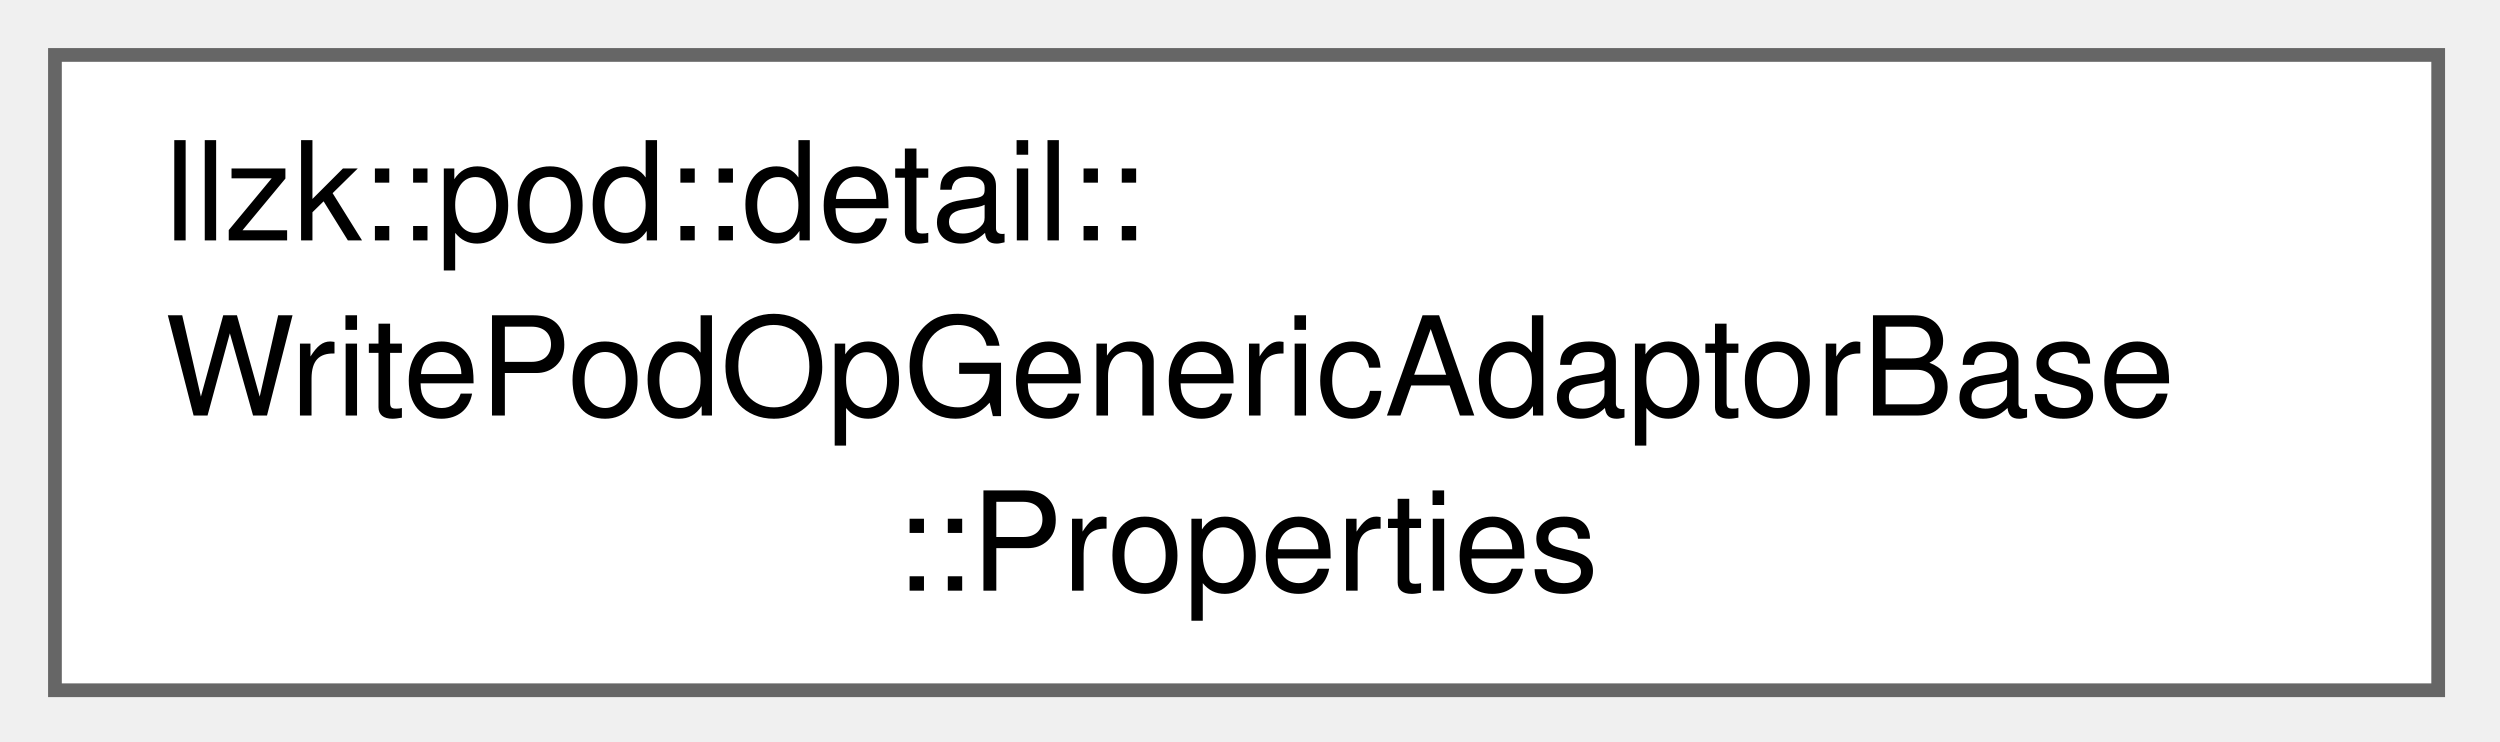
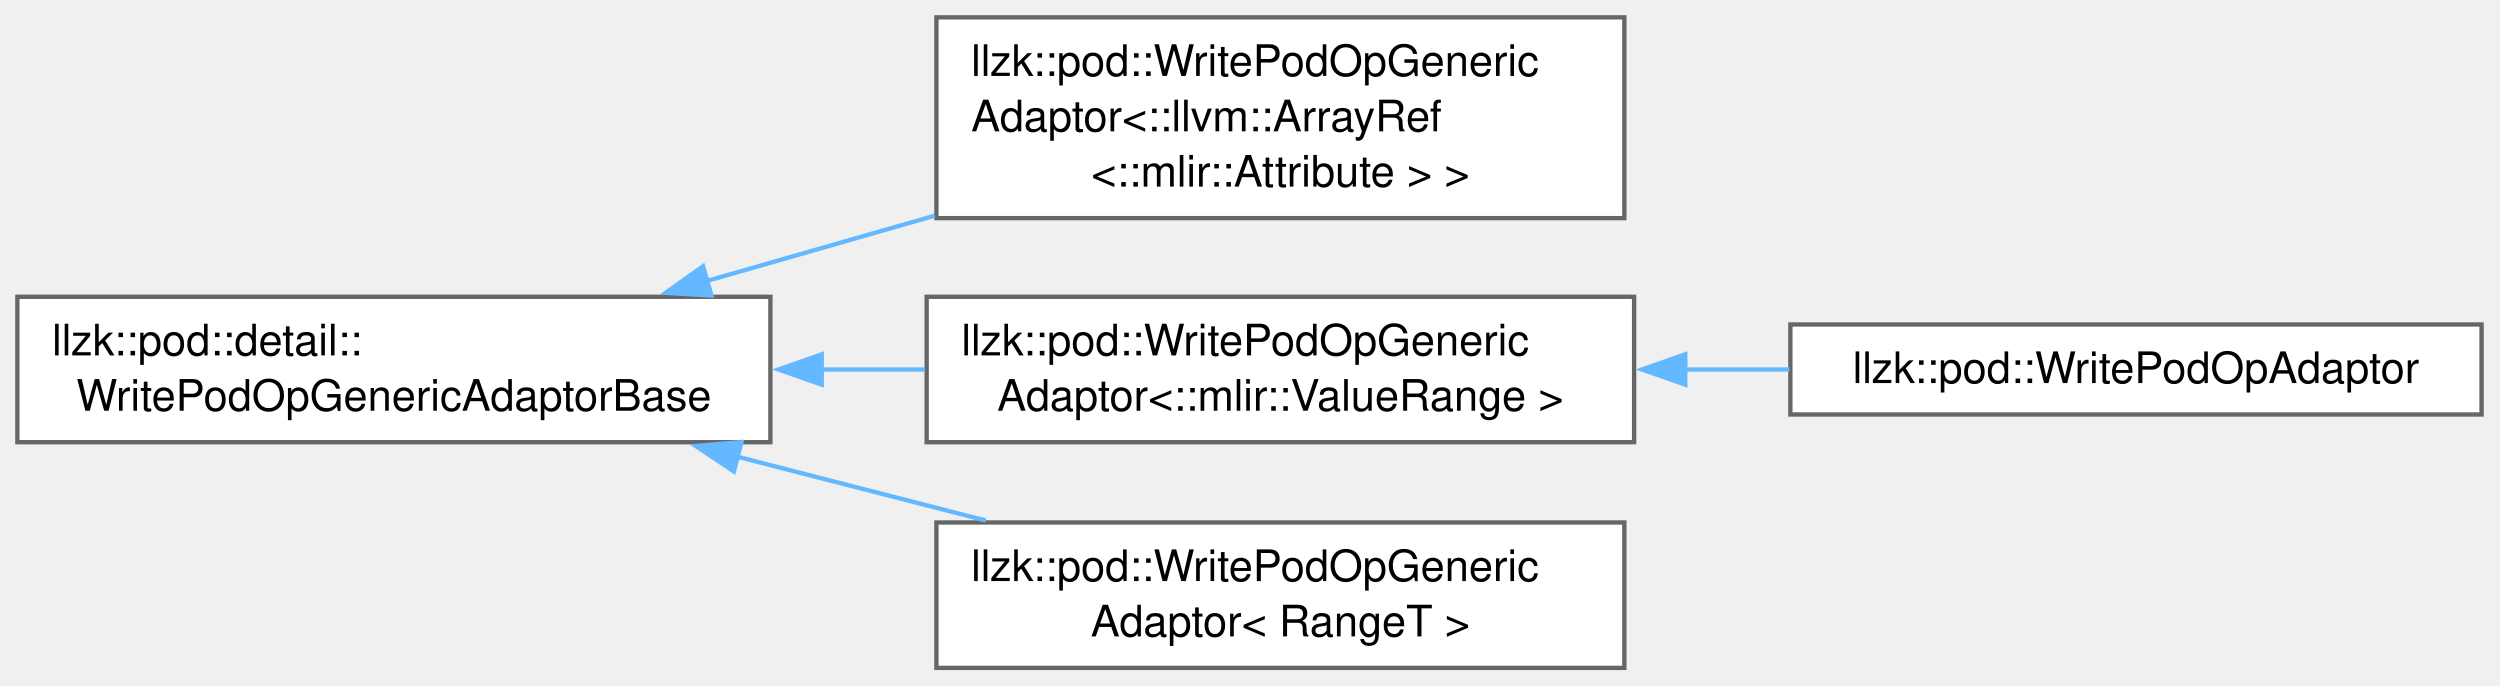
- <svg xmlns="http://www.w3.org/2000/svg" xmlns:xlink="http://www.w3.org/1999/xlink" width="182pt" height="54pt" viewBox="0.00 0.00 182.00 54.00">
-   <g id="graph0" class="graph" transform="scale(1 1) rotate(0) translate(4 50.25)">
+ <svg xmlns="http://www.w3.org/2000/svg" xmlns:xlink="http://www.w3.org/1999/xlink" width="576pt" height="158pt" viewBox="0.00 0.00 576.00 158.00">
+   <g id="graph0" class="graph" transform="scale(1 1) rotate(0) translate(4 153.88)">
    <g id="Node000000" class="node">
      <g id="a_Node000000">
-         <a xlink:href="structllzk_1_1pod_1_1detail_1_1WritePodOpGenericAdaptorBase_1_1Properties.html" target="_top" xlink:title=" ">
-           <polygon fill="white" stroke="#666666" points="173.5,-46.25 0,-46.25 0,0 173.5,0 173.5,-46.25" />
-           <text xml:space="preserve" text-anchor="start" x="8" y="-32.75" font-family="Helvetica,sans-Serif" font-size="10.00">llzk::pod::detail::</text>
-           <text xml:space="preserve" text-anchor="start" x="8" y="-20" font-family="Helvetica,sans-Serif" font-size="10.00">WritePodOpGenericAdaptorBase</text>
-           <text xml:space="preserve" text-anchor="middle" x="86.75" y="-7.25" font-family="Helvetica,sans-Serif" font-size="10.00">::Properties</text>
+         <a xlink:href="classllzk_1_1pod_1_1detail_1_1WritePodOpGenericAdaptorBase.html" target="_top" xlink:title=" ">
+           <polygon fill="white" stroke="#666666" points="173.5,-85.5 0,-85.5 0,-52 173.5,-52 173.5,-85.5" />
+           <text xml:space="preserve" text-anchor="start" x="8" y="-72" font-family="Helvetica,sans-Serif" font-size="10.00">llzk::pod::detail::</text>
+           <text xml:space="preserve" text-anchor="middle" x="86.75" y="-59.25" font-family="Helvetica,sans-Serif" font-size="10.00">WritePodOpGenericAdaptorBase</text>
+         </a>
+       </g>
+     </g>
+     <g id="Node000001" class="node">
+       <g id="a_Node000001">
+         <a xlink:href="classllzk_1_1pod_1_1WritePodOpGenericAdaptor.html" target="_top" xlink:title=" ">
+           <polygon fill="white" stroke="#666666" points="370.25,-149.88 211.75,-149.88 211.75,-103.62 370.25,-103.62 370.25,-149.88" />
+           <text xml:space="preserve" text-anchor="start" x="219.75" y="-136.38" font-family="Helvetica,sans-Serif" font-size="10.00">llzk::pod::WritePodOpGeneric</text>
+           <text xml:space="preserve" text-anchor="start" x="219.75" y="-123.62" font-family="Helvetica,sans-Serif" font-size="10.00">Adaptor&lt;::llvm::ArrayRef</text>
+           <text xml:space="preserve" text-anchor="middle" x="291" y="-110.88" font-family="Helvetica,sans-Serif" font-size="10.00">&lt;::mlir::Attribute &gt; &gt;</text>
+         </a>
+       </g>
+     </g>
+     <g id="edge337_Node000000_Node000001" class="edge">
+       <g id="a_edge337_Node000000_Node000001">
+         <a xlink:title=" ">
+           <path fill="none" stroke="#63b8ff" d="M158.84,-89.14C175.82,-94.01 194.05,-99.23 211.35,-104.19" />
+           <polygon fill="#63b8ff" stroke="#63b8ff" points="159.92,-85.8 149.34,-86.41 157.99,-92.53 159.92,-85.8" />
+         </a>
+       </g>
+     </g>
+     <g id="Node000002" class="node">
+       <g id="a_Node000002">
+         <a xlink:href="classllzk_1_1pod_1_1WritePodOpGenericAdaptor.html" target="_top" xlink:title=" ">
+           <polygon fill="white" stroke="#666666" points="372.5,-85.5 209.5,-85.5 209.5,-52 372.5,-52 372.5,-85.5" />
+           <text xml:space="preserve" text-anchor="start" x="217.5" y="-72" font-family="Helvetica,sans-Serif" font-size="10.00">llzk::pod::WritePodOpGeneric</text>
+           <text xml:space="preserve" text-anchor="middle" x="291" y="-59.25" font-family="Helvetica,sans-Serif" font-size="10.00">Adaptor&lt;::mlir::ValueRange &gt;</text>
+         </a>
+       </g>
+     </g>
+     <g id="edge338_Node000000_Node000002" class="edge">
+       <g id="a_edge338_Node000000_Node000002">
+         <a xlink:title=" ">
+           <path fill="none" stroke="#63b8ff" d="M185.14,-68.75C193.18,-68.75 201.25,-68.75 209.15,-68.75" />
+           <polygon fill="#63b8ff" stroke="#63b8ff" points="185.33,-65.25 175.33,-68.75 185.33,-72.25 185.33,-65.25" />
+         </a>
+       </g>
+     </g>
+     <g id="Node000004" class="node">
+       <g id="a_Node000004">
+         <a xlink:href="classllzk_1_1pod_1_1WritePodOpGenericAdaptor.html" target="_top" xlink:title=" ">
+           <polygon fill="white" stroke="#666666" points="370.25,-33.5 211.75,-33.5 211.75,0 370.25,0 370.25,-33.5" />
+           <text xml:space="preserve" text-anchor="start" x="219.75" y="-20" font-family="Helvetica,sans-Serif" font-size="10.00">llzk::pod::WritePodOpGeneric</text>
+           <text xml:space="preserve" text-anchor="middle" x="291" y="-7.25" font-family="Helvetica,sans-Serif" font-size="10.00">Adaptor&lt; RangeT &gt;</text>
+         </a>
+       </g>
+     </g>
+     <g id="edge340_Node000000_Node000004" class="edge">
+       <g id="a_edge340_Node000000_Node000004">
+         <a xlink:title=" ">
+           <path fill="none" stroke="#63b8ff" d="M165.8,-48.68C184.71,-43.82 204.77,-38.66 223.12,-33.95" />
+           <polygon fill="#63b8ff" stroke="#63b8ff" points="165.09,-45.25 156.28,-51.13 166.84,-52.03 165.09,-45.25" />
+         </a>
+       </g>
+     </g>
+     <g id="Node000003" class="node">
+       <g id="a_Node000003">
+         <a xlink:href="classllzk_1_1pod_1_1WritePodOpAdaptor.html" target="_top" xlink:title=" ">
+           <polygon fill="white" stroke="#666666" points="567.75,-79.12 408.5,-79.12 408.5,-58.38 567.75,-58.38 567.75,-79.12" />
+           <text xml:space="preserve" text-anchor="middle" x="488.12" y="-65.62" font-family="Helvetica,sans-Serif" font-size="10.00">llzk::pod::WritePodOpAdaptor</text>
+         </a>
+       </g>
+     </g>
+     <g id="edge339_Node000002_Node000003" class="edge">
+       <g id="a_edge339_Node000002_Node000003">
+         <a xlink:title=" ">
+           <path fill="none" stroke="#63b8ff" d="M384.14,-68.75C392.21,-68.75 400.34,-68.75 408.3,-68.75" />
+           <polygon fill="#63b8ff" stroke="#63b8ff" points="384.29,-65.25 374.29,-68.75 384.29,-72.25 384.29,-65.25" />
        </a>
      </g>
    </g>
  </g>
</svg>
